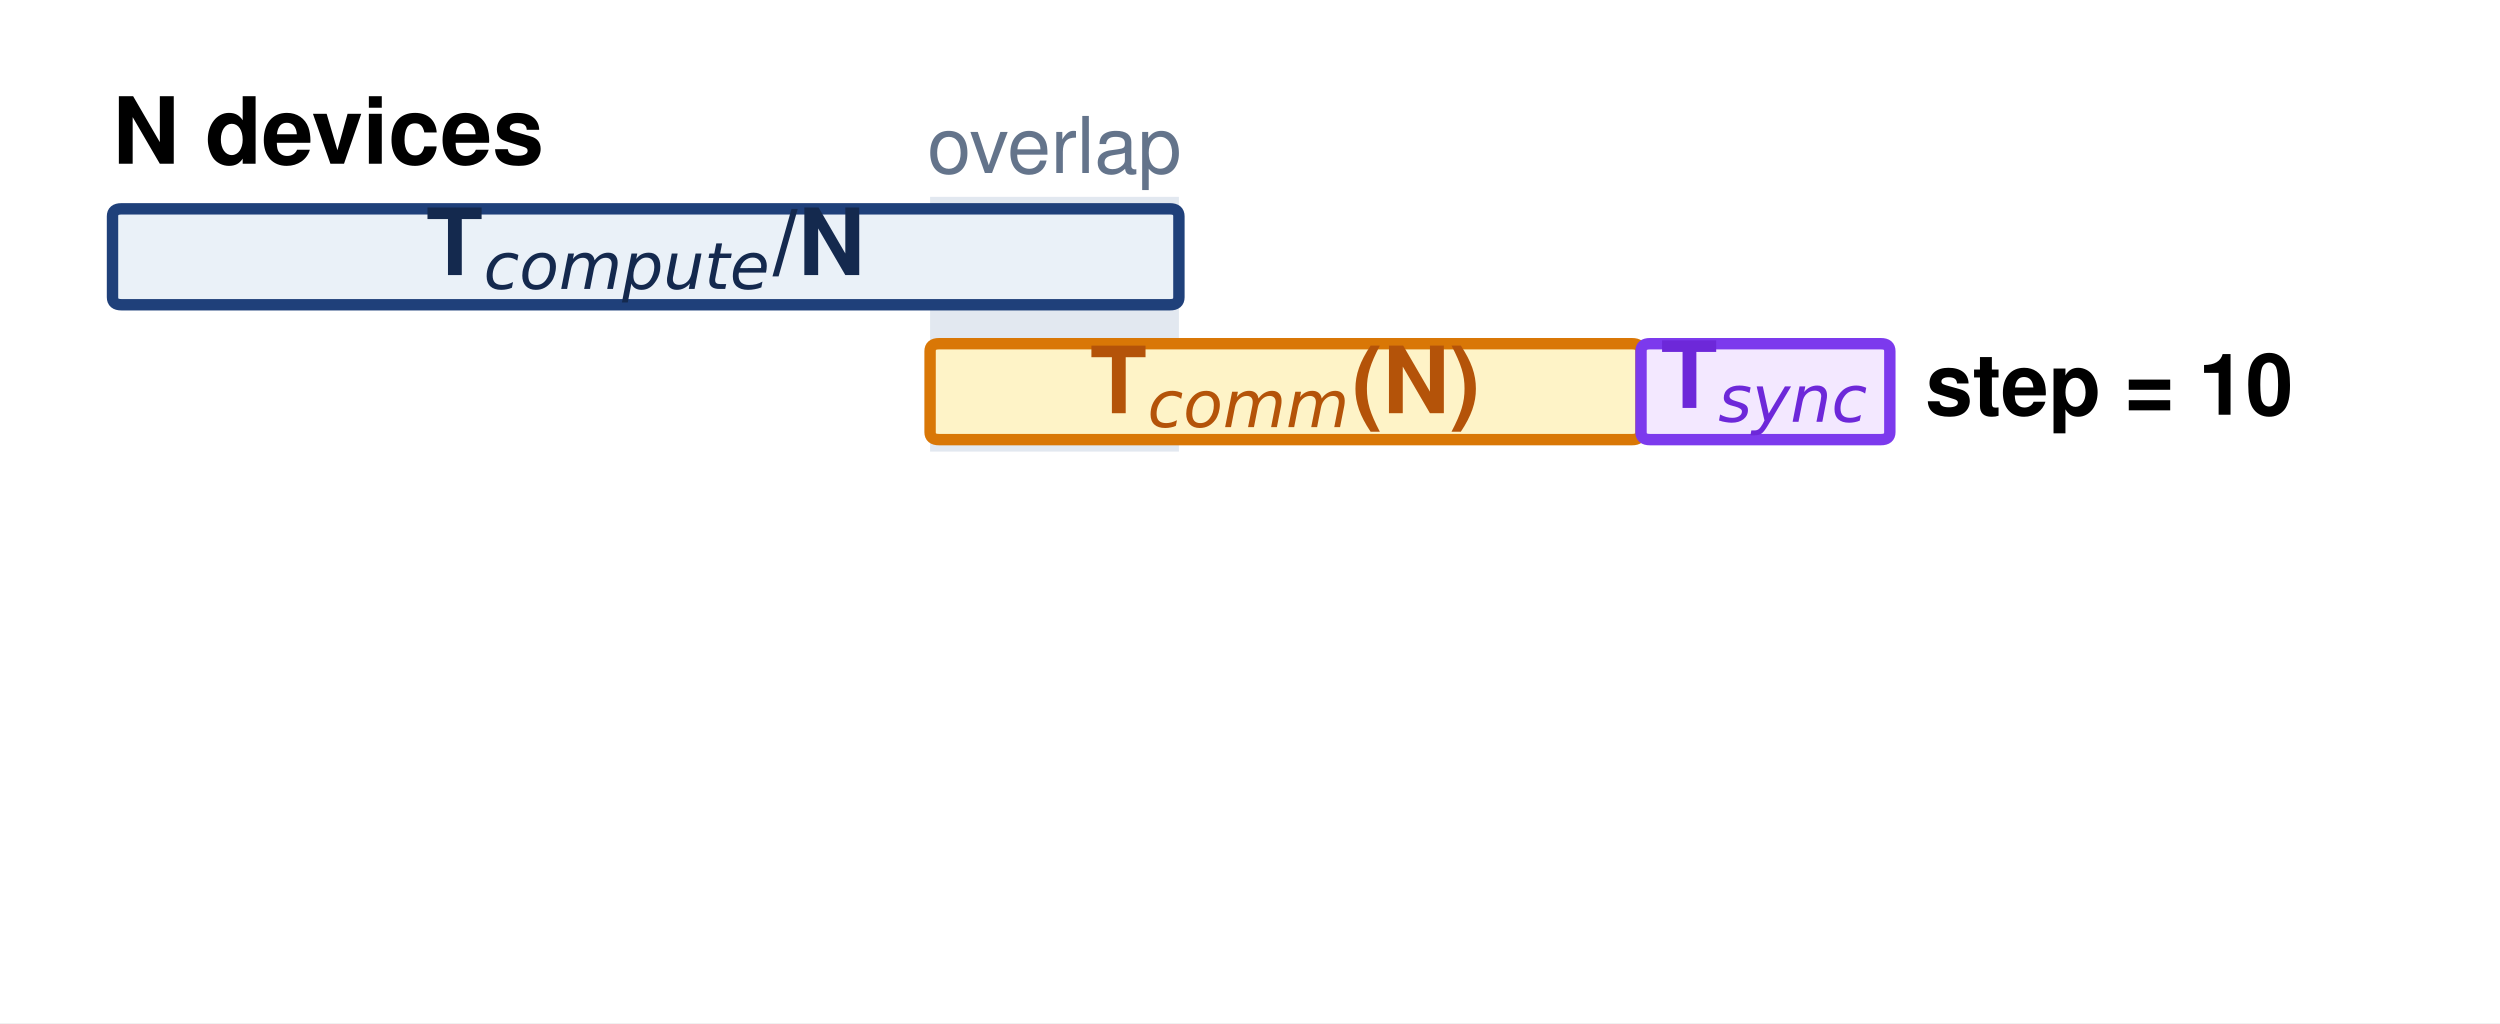
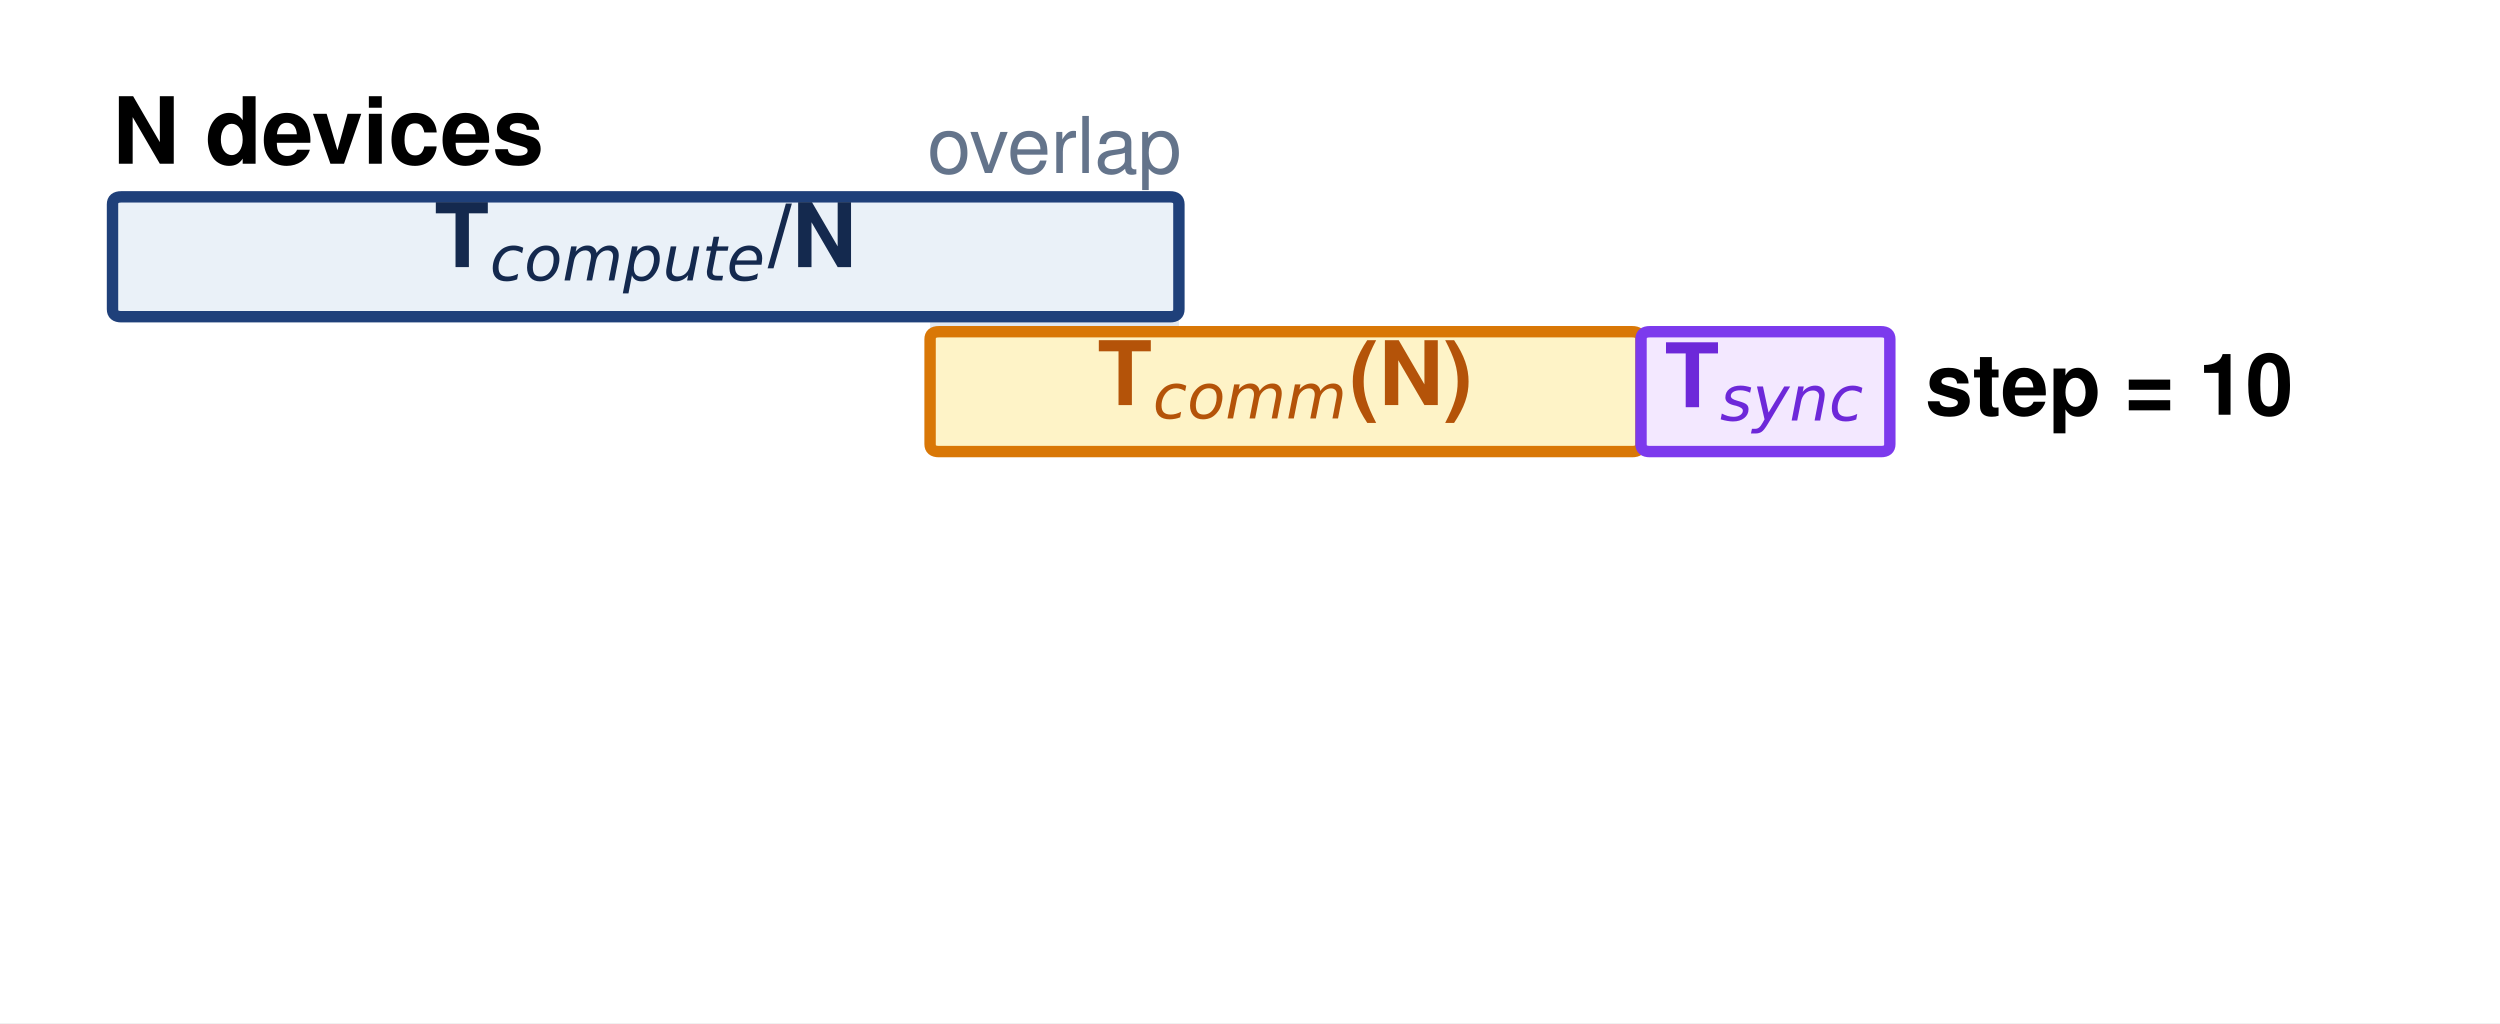
<svg xmlns="http://www.w3.org/2000/svg" width="350.82pt" height="143.568pt" viewBox="0 0 350.82 143.568" version="1.1">
  <defs>
    <style type="text/css">*{stroke-linejoin: round; stroke-linecap: butt}</style>
  </defs>
  <g id="figure_1">
    <g id="patch_1">
      <path d="M 0 143.568  L 350.82 143.568  L 350.82 0  L 0 0  z " style="fill: #ffffff" />
    </g>
    <g id="axes_1">
      <g id="patch_2">
-         <path d="M 130.516 63.372  L 165.434 63.372  L 165.434 27.623  L 130.516 27.623  z " clip-path="url(#p7f8e835496)" style="fill: #e2e8f0" />
+         <path d="M 130.516 63.372  L 165.434 63.372  L 165.434 27.623  L 130.516 27.623  z " clip-path="url(#p00baddb2f3)" style="fill: #e2e8f0" />
      </g>
      <g id="patch_3">
-         <path d="M 17.035 42.764  L 164.187 42.764  Q 165.434 42.764 165.434 41.713  L 165.434 30.357  Q 165.434 29.305 164.187 29.305  L 17.035 29.305  Q 15.788 29.305 15.788 30.357  L 15.788 41.713  Q 15.788 42.764 17.035 42.764  z " clip-path="url(#p7f8e835496)" style="fill: #eaf1f8; stroke: #1f407a; stroke-width: 1.6; stroke-linejoin: miter" />
+         <path d="M 17.035 44.446  L 164.187 44.446  Q 165.434 44.446 165.434 43.395  L 165.434 28.675  Q 165.434 27.623 164.187 27.623  L 17.035 27.623  Q 15.788 27.623 15.788 28.675  L 15.788 43.395  Q 15.788 44.446 17.035 44.446  z " clip-path="url(#p00baddb2f3)" style="fill: #eaf1f8; stroke: #1f407a; stroke-width: 1.6; stroke-linejoin: miter" />
      </g>
      <g id="patch_4">
-         <path d="M 131.763 61.69  L 229.033 61.69  Q 230.28 61.69 230.28 60.639  L 230.28 49.283  Q 230.28 48.232 229.033 48.232  L 131.763 48.232  Q 130.516 48.232 130.516 49.283  L 130.516 60.639  Q 130.516 61.69 131.763 61.69  z " clip-path="url(#p7f8e835496)" style="fill: #fef3c7; stroke: #d97706; stroke-width: 1.6; stroke-linejoin: miter" />
+         <path d="M 131.763 63.372  L 229.033 63.372  Q 230.28 63.372 230.28 62.321  L 230.28 47.601  Q 230.28 46.549 229.033 46.549  L 131.763 46.549  Q 130.516 46.549 130.516 47.601  L 130.516 62.321  Q 130.516 63.372 131.763 63.372  z " clip-path="url(#p00baddb2f3)" style="fill: #fef3c7; stroke: #d97706; stroke-width: 1.6; stroke-linejoin: miter" />
      </g>
      <g id="patch_5">
-         <path d="M 231.527 61.69  L 263.95 61.69  Q 265.197 61.69 265.197 60.639  L 265.197 49.283  Q 265.197 48.232 263.95 48.232  L 231.527 48.232  Q 230.28 48.232 230.28 49.283  L 230.28 60.639  Q 230.28 61.69 231.527 61.69  z " clip-path="url(#p7f8e835496)" style="fill: #f3e8ff; stroke: #7c3aed; stroke-width: 1.6; stroke-linejoin: miter" />
+         <path d="M 231.527 63.372  L 263.95 63.372  Q 265.197 63.372 265.197 62.321  L 265.197 47.601  Q 265.197 46.549 263.95 46.549  L 231.527 46.549  Q 230.28 46.549 230.28 47.601  L 230.28 62.321  Q 230.28 63.372 231.527 63.372  z " clip-path="url(#p00baddb2f3)" style="fill: #f3e8ff; stroke: #7c3aed; stroke-width: 1.6; stroke-linejoin: miter" />
      </g>
      <g id="text_1">
        <text style="font-weight: 700; font-size: 13px; font-family: 'Helvetica', 'Arial', 'DejaVu Sans', sans-serif; text-anchor: start" x="15.788" y="22.982" transform="rotate(-0 15.78818 22.98209)">N devices</text>
      </g>
      <g id="text_2">
-         <g style="fill: #14294e" transform="translate(59.80091 38.95976)">
+         <g style="fill: #14294e" transform="translate(60.98591 38.21639)">
          <text>
-             <tspan x="0" y="-0.359" style="font-weight: 700; font-size: 13px; font-family: 'Helvetica'; fill: #14294e">T</tspan>
-             <tspan x="48.567" y="-0.359" style="font-weight: 700; font-size: 13px; font-family: 'Helvetica'; fill: #14294e">/</tspan>
-             <tspan x="52.178" y="-0.359" style="font-weight: 700; font-size: 13px; font-family: 'Helvetica'; fill: #14294e">N</tspan>
-             <tspan x="8.065" y="1.591" style="font-style: oblique; font-size: 9.1px; font-family: 'DejaVu Sans'; fill: #14294e">c</tspan>
-             <tspan x="13.069" y="1.591" style="font-style: oblique; font-size: 9.1px; font-family: 'DejaVu Sans'; fill: #14294e">o</tspan>
-             <tspan x="18.636" y="1.591" style="font-style: oblique; font-size: 9.1px; font-family: 'DejaVu Sans'; fill: #14294e">m</tspan>
-             <tspan x="27.501" y="1.591" style="font-style: oblique; font-size: 9.1px; font-family: 'DejaVu Sans'; fill: #14294e">p</tspan>
-             <tspan x="33.277" y="1.591" style="font-style: oblique; font-size: 9.1px; font-family: 'DejaVu Sans'; fill: #14294e">u</tspan>
-             <tspan x="39.044" y="1.591" style="font-style: oblique; font-size: 9.1px; font-family: 'DejaVu Sans'; fill: #14294e">t</tspan>
-             <tspan x="42.612" y="1.591" style="font-style: oblique; font-size: 9.1px; font-family: 'DejaVu Sans'; fill: #14294e">e</tspan>
+             <tspan x="0" y="-0.734" style="font-weight: 700; font-size: 12.5px; font-family: 'Helvetica'; fill: #14294e">T</tspan>
+             <tspan x="46.699" y="-0.734" style="font-weight: 700; font-size: 12.5px; font-family: 'Helvetica'; fill: #14294e">/</tspan>
+             <tspan x="50.172" y="-0.734" style="font-weight: 700; font-size: 12.5px; font-family: 'Helvetica'; fill: #14294e">N</tspan>
+             <tspan x="7.755" y="1.141" style="font-style: oblique; font-size: 8.75px; font-family: 'DejaVu Sans'; fill: #14294e">c</tspan>
+             <tspan x="12.566" y="1.141" style="font-style: oblique; font-size: 8.75px; font-family: 'DejaVu Sans'; fill: #14294e">o</tspan>
+             <tspan x="17.919" y="1.141" style="font-style: oblique; font-size: 8.75px; font-family: 'DejaVu Sans'; fill: #14294e">m</tspan>
+             <tspan x="26.443" y="1.141" style="font-style: oblique; font-size: 8.75px; font-family: 'DejaVu Sans'; fill: #14294e">p</tspan>
+             <tspan x="31.997" y="1.141" style="font-style: oblique; font-size: 8.75px; font-family: 'DejaVu Sans'; fill: #14294e">u</tspan>
+             <tspan x="37.543" y="1.141" style="font-style: oblique; font-size: 8.75px; font-family: 'DejaVu Sans'; fill: #14294e">t</tspan>
+             <tspan x="40.974" y="1.141" style="font-style: oblique; font-size: 8.75px; font-family: 'DejaVu Sans'; fill: #14294e">e</tspan>
          </text>
        </g>
      </g>
      <g id="text_3">
-         <g style="fill: #b45309" transform="translate(152.9682 58.47083)">
+         <g style="fill: #b45309" transform="translate(154.0232 57.70496)">
          <text>
-             <tspan x="0" y="-0.484" style="font-weight: 700; font-size: 13px; font-family: 'Helvetica'; fill: #b45309">T</tspan>
-             <tspan x="36.721" y="-0.484" style="font-weight: 700; font-size: 13px; font-family: 'Helvetica'; fill: #b45309">(</tspan>
-             <tspan x="41.05" y="-0.484" style="font-weight: 700; font-size: 13px; font-family: 'Helvetica'; fill: #b45309">N</tspan>
-             <tspan x="50.438" y="-0.484" style="font-weight: 700; font-size: 13px; font-family: 'Helvetica'; fill: #b45309">)</tspan>
-             <tspan x="8.065" y="1.466" style="font-style: oblique; font-size: 9.1px; font-family: 'DejaVu Sans'; fill: #b45309">c</tspan>
-             <tspan x="13.069" y="1.466" style="font-style: oblique; font-size: 9.1px; font-family: 'DejaVu Sans'; fill: #b45309">o</tspan>
-             <tspan x="18.636" y="1.466" style="font-style: oblique; font-size: 9.1px; font-family: 'DejaVu Sans'; fill: #b45309">m</tspan>
-             <tspan x="27.501" y="1.466" style="font-style: oblique; font-size: 9.1px; font-family: 'DejaVu Sans'; fill: #b45309">m</tspan>
+             <tspan x="0" y="-0.859" style="font-weight: 700; font-size: 12.5px; font-family: 'Helvetica'; fill: #b45309">T</tspan>
+             <tspan x="35.308" y="-0.859" style="font-weight: 700; font-size: 12.5px; font-family: 'Helvetica'; fill: #b45309">(</tspan>
+             <tspan x="39.471" y="-0.859" style="font-weight: 700; font-size: 12.5px; font-family: 'Helvetica'; fill: #b45309">N</tspan>
+             <tspan x="48.498" y="-0.859" style="font-weight: 700; font-size: 12.5px; font-family: 'Helvetica'; fill: #b45309">)</tspan>
+             <tspan x="7.755" y="1.016" style="font-style: oblique; font-size: 8.75px; font-family: 'DejaVu Sans'; fill: #b45309">c</tspan>
+             <tspan x="12.566" y="1.016" style="font-style: oblique; font-size: 8.75px; font-family: 'DejaVu Sans'; fill: #b45309">o</tspan>
+             <tspan x="17.919" y="1.016" style="font-style: oblique; font-size: 8.75px; font-family: 'DejaVu Sans'; fill: #b45309">m</tspan>
+             <tspan x="26.443" y="1.016" style="font-style: oblique; font-size: 8.75px; font-family: 'DejaVu Sans'; fill: #b45309">m</tspan>
          </text>
        </g>
      </g>
      <g id="text_4">
-         <g style="fill: #6d28d9" transform="translate(233.0486 57.88583)">
+         <g style="fill: #6d28d9" transform="translate(233.6136 57.14246)">
          <text>
-             <tspan x="0" y="-0.641" style="font-weight: 700; font-size: 13px; font-family: 'Helvetica'; fill: #6d28d9">T</tspan>
-             <tspan x="8.065" y="1.309" style="font-style: oblique; font-size: 9.1px; font-family: 'DejaVu Sans'; fill: #6d28d9">s</tspan>
-             <tspan x="12.806" y="1.309" style="font-style: oblique; font-size: 9.1px; font-family: 'DejaVu Sans'; fill: #6d28d9">y</tspan>
-             <tspan x="18.192" y="1.309" style="font-style: oblique; font-size: 9.1px; font-family: 'DejaVu Sans'; fill: #6d28d9">n</tspan>
-             <tspan x="23.959" y="1.309" style="font-style: oblique; font-size: 9.1px; font-family: 'DejaVu Sans'; fill: #6d28d9">c</tspan>
+             <tspan x="0" y="-0" style="font-weight: 700; font-size: 12.5px; font-family: 'Helvetica'; fill: #6d28d9">T</tspan>
+             <tspan x="7.755" y="1.875" style="font-style: oblique; font-size: 8.75px; font-family: 'DejaVu Sans'; fill: #6d28d9">s</tspan>
+             <tspan x="12.314" y="1.875" style="font-style: oblique; font-size: 8.75px; font-family: 'DejaVu Sans'; fill: #6d28d9">y</tspan>
+             <tspan x="17.492" y="1.875" style="font-style: oblique; font-size: 8.75px; font-family: 'DejaVu Sans'; fill: #6d28d9">n</tspan>
+             <tspan x="23.038" y="1.875" style="font-style: oblique; font-size: 8.75px; font-family: 'DejaVu Sans'; fill: #6d28d9">c</tspan>
          </text>
        </g>
      </g>
      <g id="text_5">
        <text style="font-size: 11px; font-family: 'Helvetica', 'Arial', 'DejaVu Sans', sans-serif; text-anchor: middle; fill: #64748b" x="147.975" y="24.279" transform="rotate(-0 147.975 24.27891)">overlap</text>
      </g>
      <g id="text_6">
        <text style="font-weight: 700; font-size: 12px; font-family: 'Helvetica', 'Arial', 'DejaVu Sans', sans-serif; text-anchor: start" x="270.185" y="58.204" transform="rotate(-0 270.1855 58.20364)">step = 10</text>
      </g>
    </g>
  </g>
  <defs>
-     <clipPath id="p7f8e835496">
+     <clipPath id="p00baddb2f3">
      <rect x="10.8" y="10.8" width="329.22" height="121.968" />
    </clipPath>
  </defs>
</svg>
